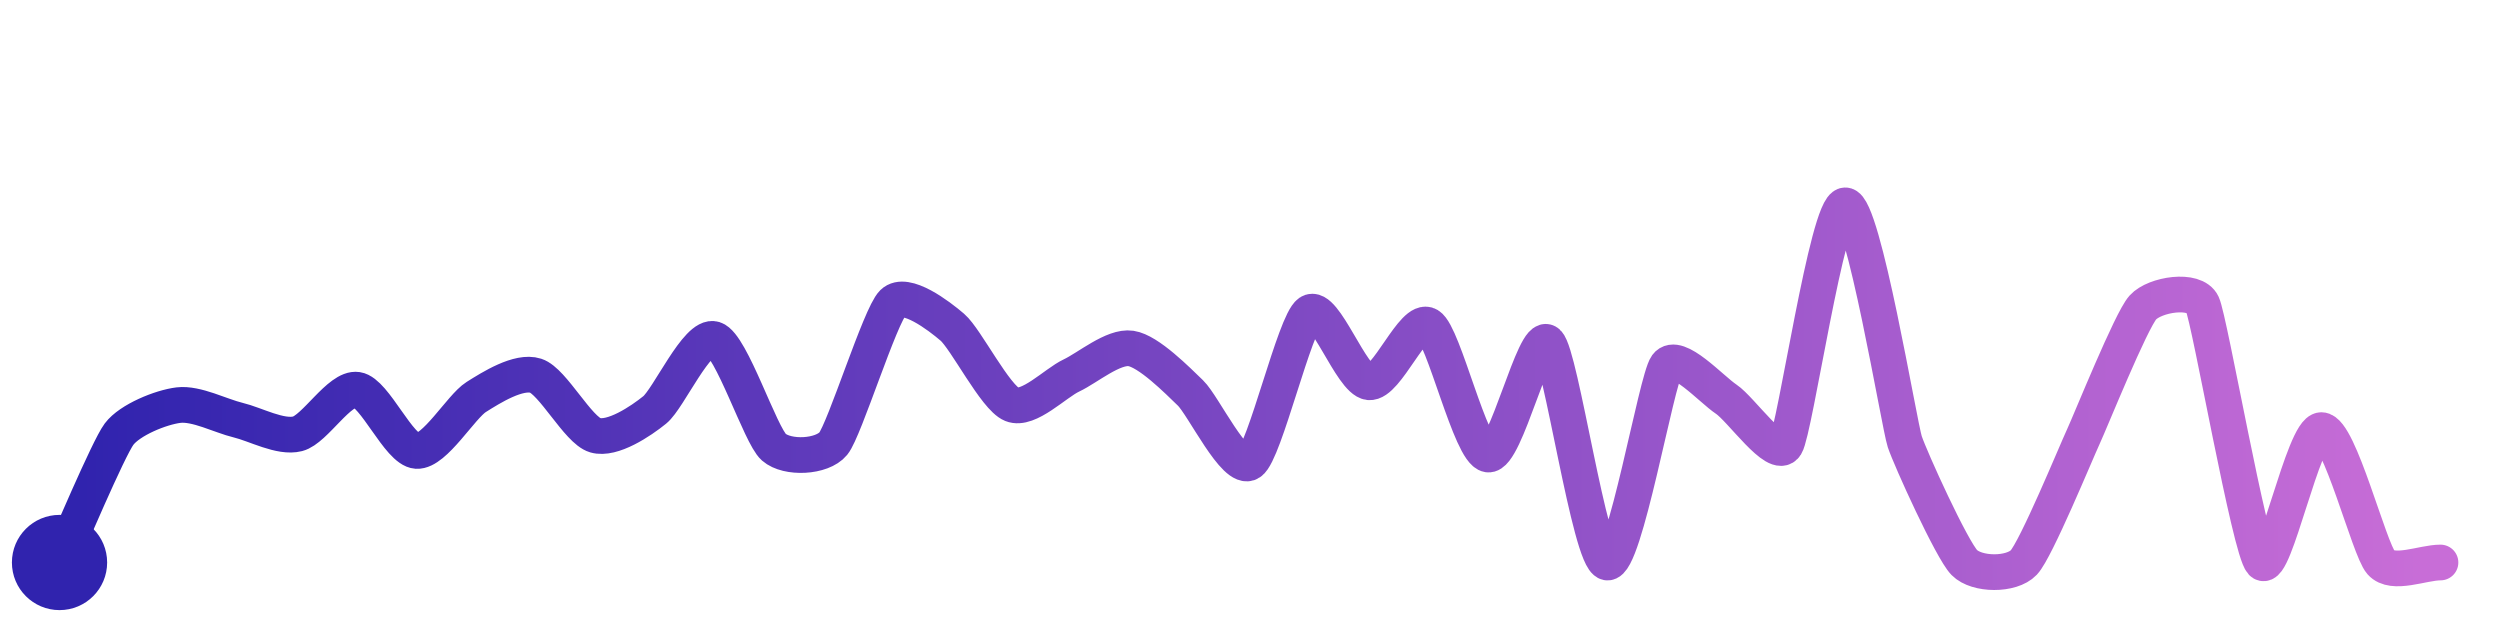
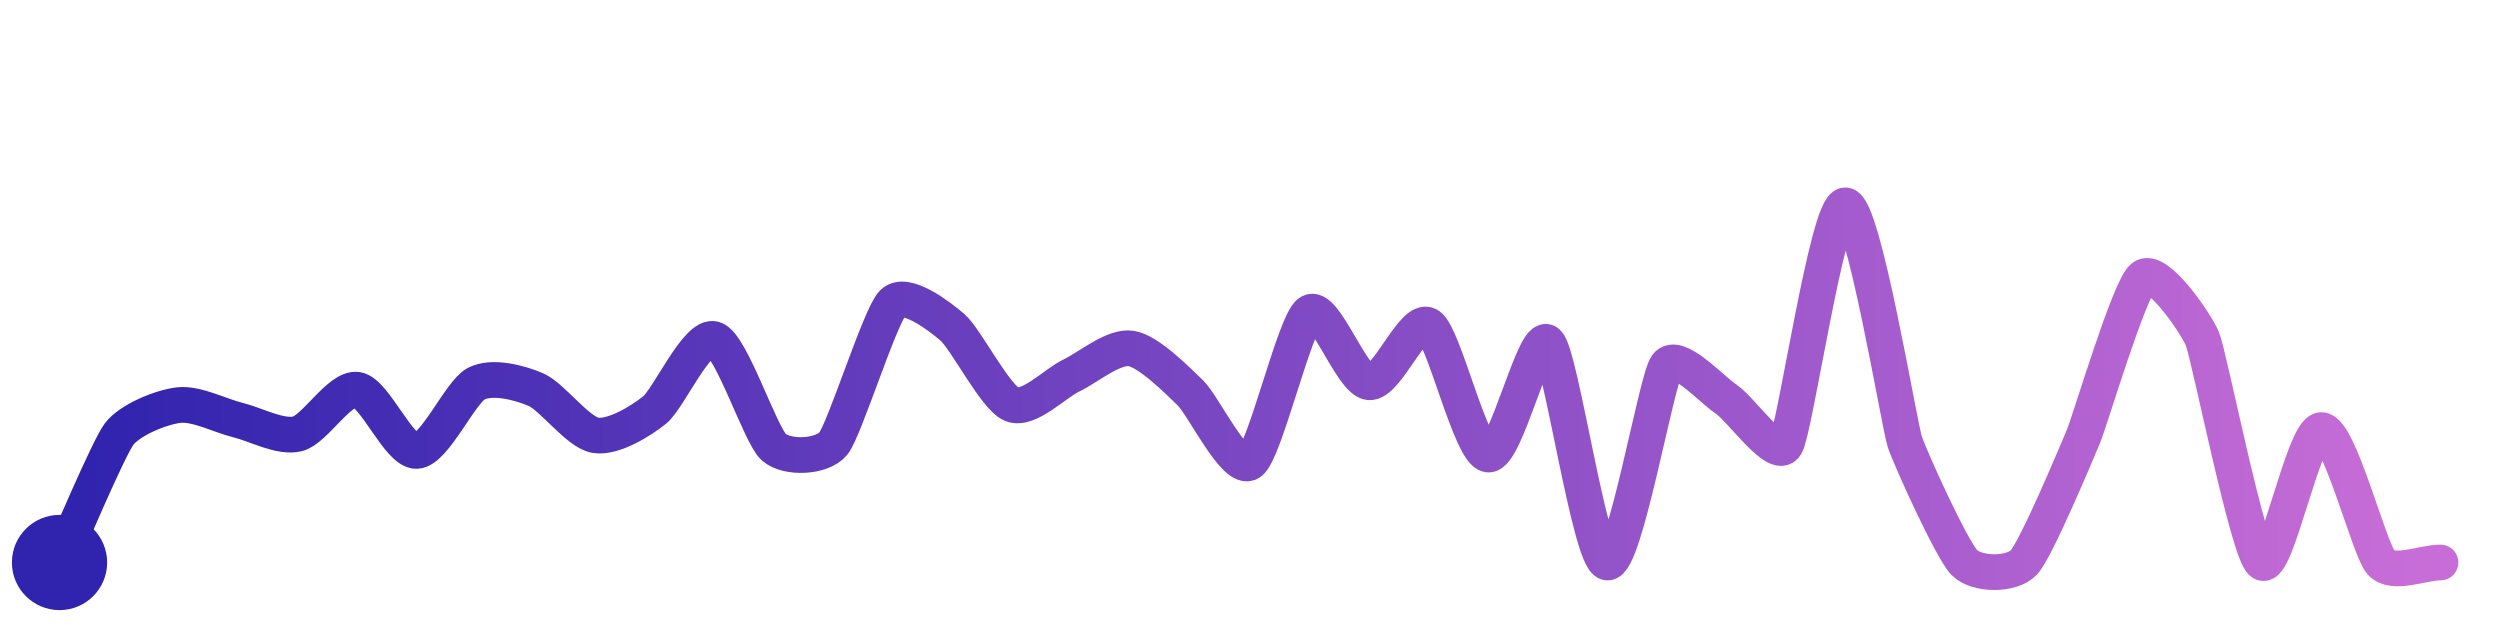
<svg xmlns="http://www.w3.org/2000/svg" width="200" height="50" viewBox="0 0 210 50">
  <defs>
    <linearGradient id="stroke" x1="0%" y1="0%" x2="100%" y2="0%">
      <stop stop-color="#3023AE" offset="0%" />
      <stop stop-color="#C86DD7" offset="100%" />
    </linearGradient>
  </defs>
-   <path stroke="url(#stroke)" stroke-width="3" stroke-linejoin="round" stroke-linecap="round" d="M5.00 46 C 5.63 44.64, 9.10 36.42, 10.00 35.22 S 13.51 32.96, 15.00 32.78 S 18.54 33.69, 20.00 34.04 S 23.55 35.56, 25.00 35.19 S 28.52 31.27, 30.00 31.49 S 33.50 36.54, 35.00 36.63 S 38.73 32.90, 40.00 32.10 S 43.57 29.85, 45.00 30.31 S 48.56 34.89, 50.00 35.31 S 53.83 34.13, 55.00 33.18 S 58.57 26.79, 60.00 27.24 S 63.87 35.32, 65.00 36.31 S 69.05 37.17, 70.00 36.01 S 73.93 25.24, 75.00 24.19 S 78.86 25.26, 80.00 26.24 S 83.61 32.16, 85.00 32.72 S 88.64 30.93, 90.00 30.29 S 93.52 27.80, 95.00 28.02 S 98.92 30.72, 100.00 31.76 S 103.76 38.44, 105.00 37.60 S 108.76 25.84, 110.00 25.00 S 113.51 30.70, 115.00 30.86 S 118.72 25.30, 120.00 26.08 S 123.52 36.71, 125.00 36.93 S 128.89 26.52, 130.00 27.53 S 133.53 45.72, 135.00 46.00 S 139.12 30.67, 140.00 29.46 S 143.75 31.45, 145.00 32.28 S 149.21 37.43, 150.00 36.15 S 153.50 16.04, 155.00 16.00 S 159.53 34.43, 160.00 35.85 S 163.95 44.93, 165.00 46.00 S 168.97 47.09, 170.00 46.00 S 174.37 36.79, 175.00 35.43 S 179.00 25.69, 180.00 24.58 S 184.37 22.94, 185.00 24.30 S 188.97 44.91, 190.00 46.00 S 193.50 34.88, 195.00 34.88 S 199.00 44.88, 200.00 46.00 S 203.50 46.00, 205.00 46.00" fill="none">
-     <animate attributeName="stroke-dashoffset" from="384.332" to="0" dur="2.2s" />
-     <animate attributeName="stroke-dasharray" from="384.332" to="384.332" />
+   <path stroke="url(#stroke)" stroke-width="3" stroke-linejoin="round" stroke-linecap="round" d="M5.00 46 C 5.63 44.64, 9.10 36.42, 10.00 35.22 S 13.51 32.96, 15.00 32.78 S 18.54 33.69, 20.00 34.04 S 23.55 35.56, 25.00 35.19 S 28.52 31.27, 30.00 31.49 S 33.50 36.70, 35.00 36.63 S 38.67 31.67, 40.00 30.98 S 43.62 30.88, 45.00 31.47 S 48.52 35.05, 50.00 35.31 S 53.83 34.13, 55.00 33.18 S 58.57 26.79, 60.00 27.24 S 63.87 35.32, 65.00 36.31 S 69.05 37.17, 70.00 36.01 S 73.93 25.24, 75.00 24.19 S 78.86 25.26, 80.00 26.24 S 83.61 32.16, 85.00 32.72 S 88.64 30.93, 90.00 30.29 S 93.52 27.80, 95.00 28.02 S 98.92 30.72, 100.00 31.76 S 103.76 38.44, 105.00 37.60 S 108.76 25.84, 110.00 25.00 S 113.51 30.70, 115.00 30.86 S 118.72 25.30, 120.00 26.08 S 123.52 36.71, 125.00 36.93 S 128.89 26.52, 130.00 27.53 S 133.53 45.72, 135.00 46.00 S 139.12 30.67, 140.00 29.46 S 143.75 31.45, 145.00 32.28 S 149.21 37.43, 150.00 36.15 S 153.50 16.04, 155.00 16.00 S 159.53 34.43, 160.00 35.85 S 163.95 44.93, 165.00 46.00 S 168.97 47.09, 170.00 46.00 S 174.42 36.81, 175.00 35.43 S 178.84 23.00, 180.00 22.05 S 184.42 25.83, 185.00 27.21 S 188.81 45.09, 190.00 46.00 S 193.50 34.88, 195.00 34.88 S 199.00 44.88, 200.00 46.00 S 203.50 46.00, 205.00 46.00" fill="none">
+     <animate attributeName="stroke-dashoffset" from="385.629" to="0" dur="2.2s" />
+     <animate attributeName="stroke-dasharray" from="385.629" to="385.629" />
  </path>
  <circle r="4" cx="5" cy="46" fill="#3023AE" />
  <circle r="4" cx="205" cy="46" fill="#C86DD7" opacity="0">
    <animate attributeName="opacity" from="0" to="1" dur="0.1s" begin="2.2s" fill="freeze" />
  </circle>
</svg>
